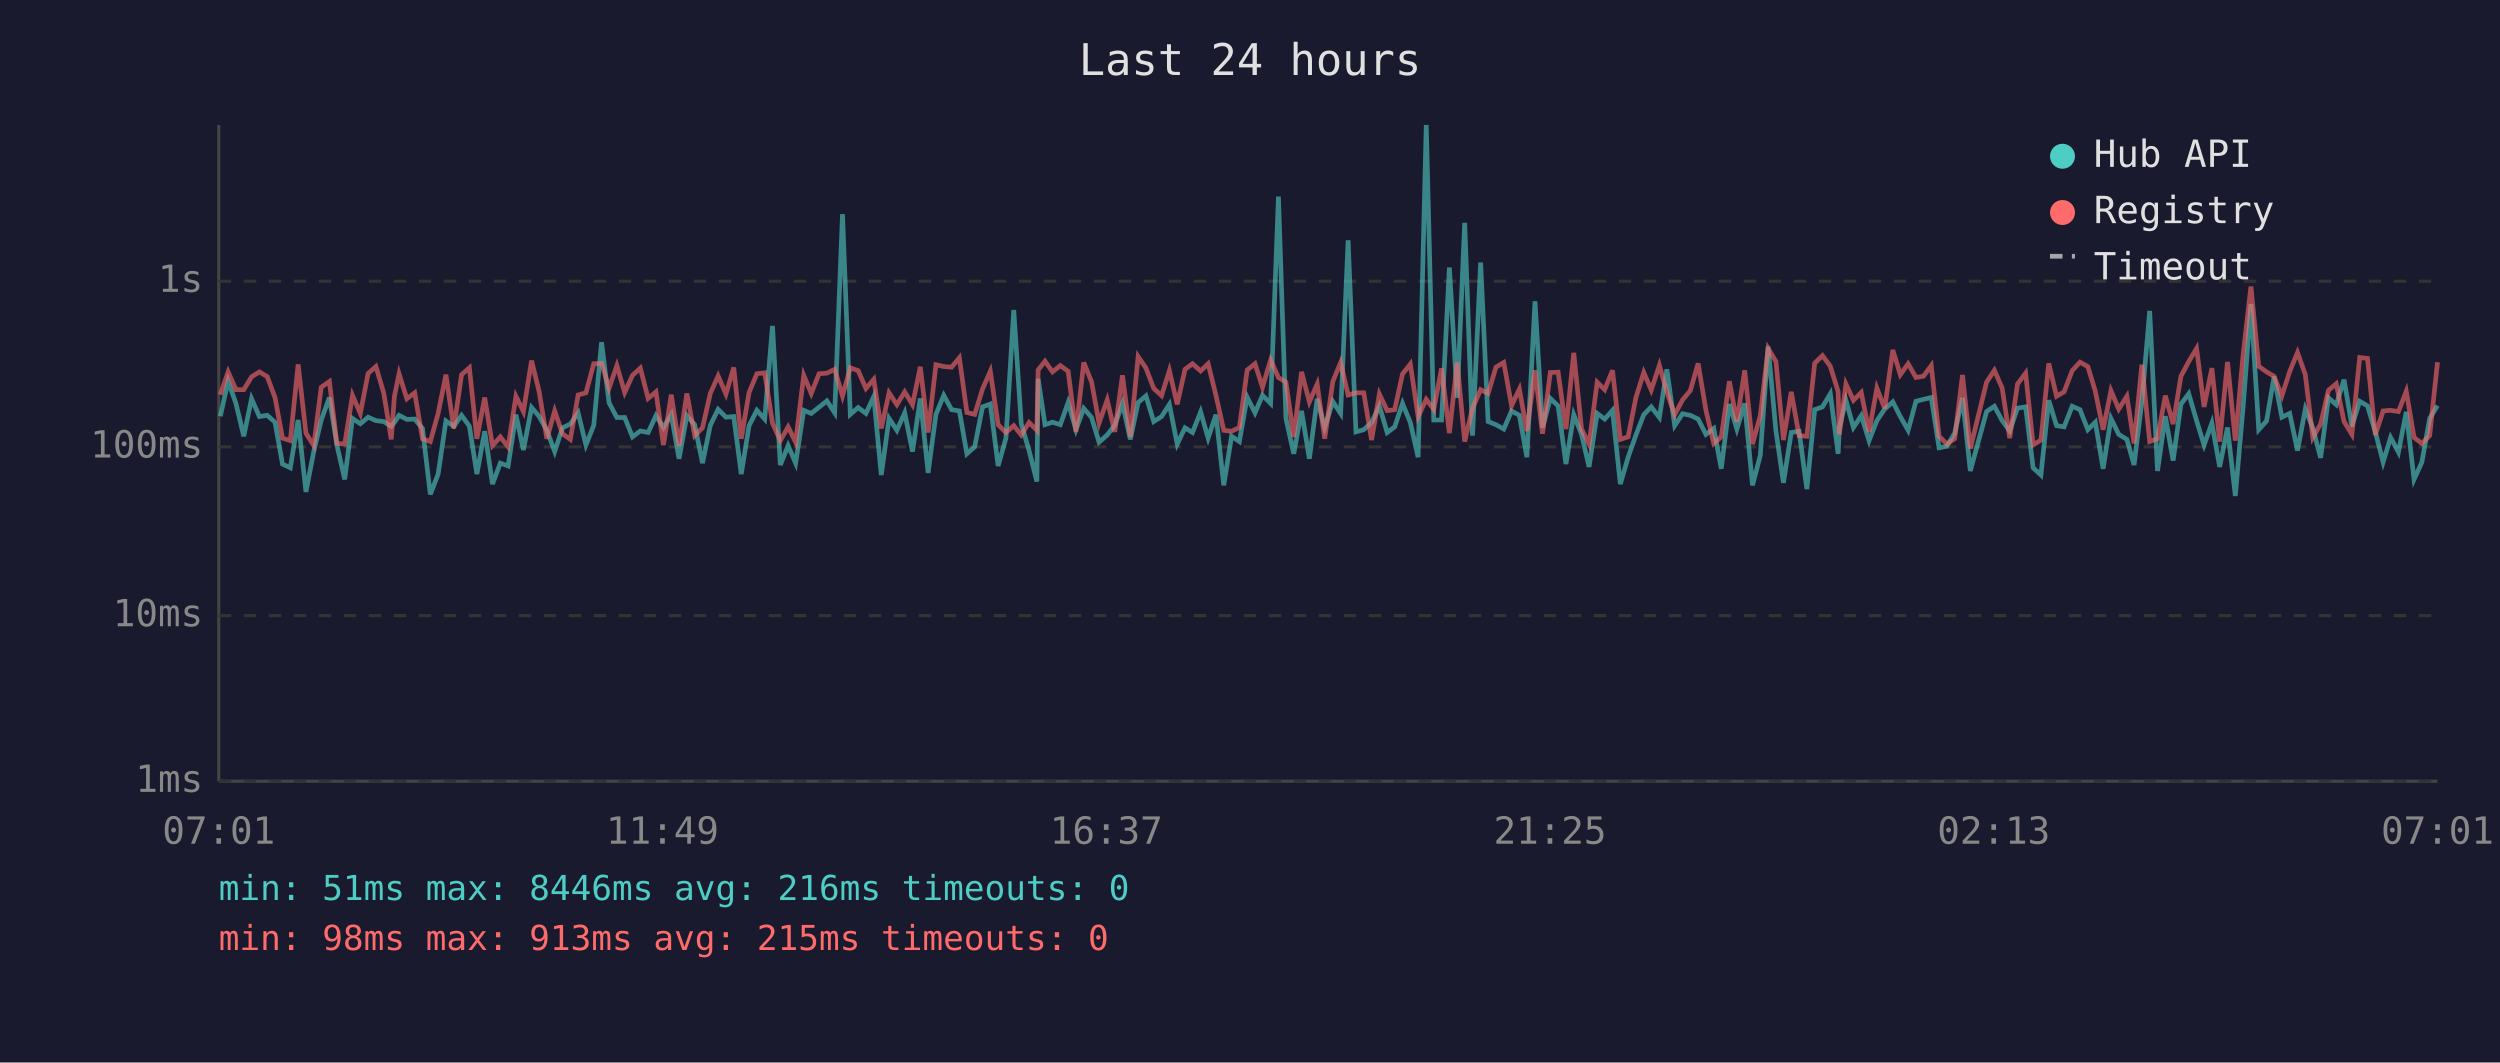
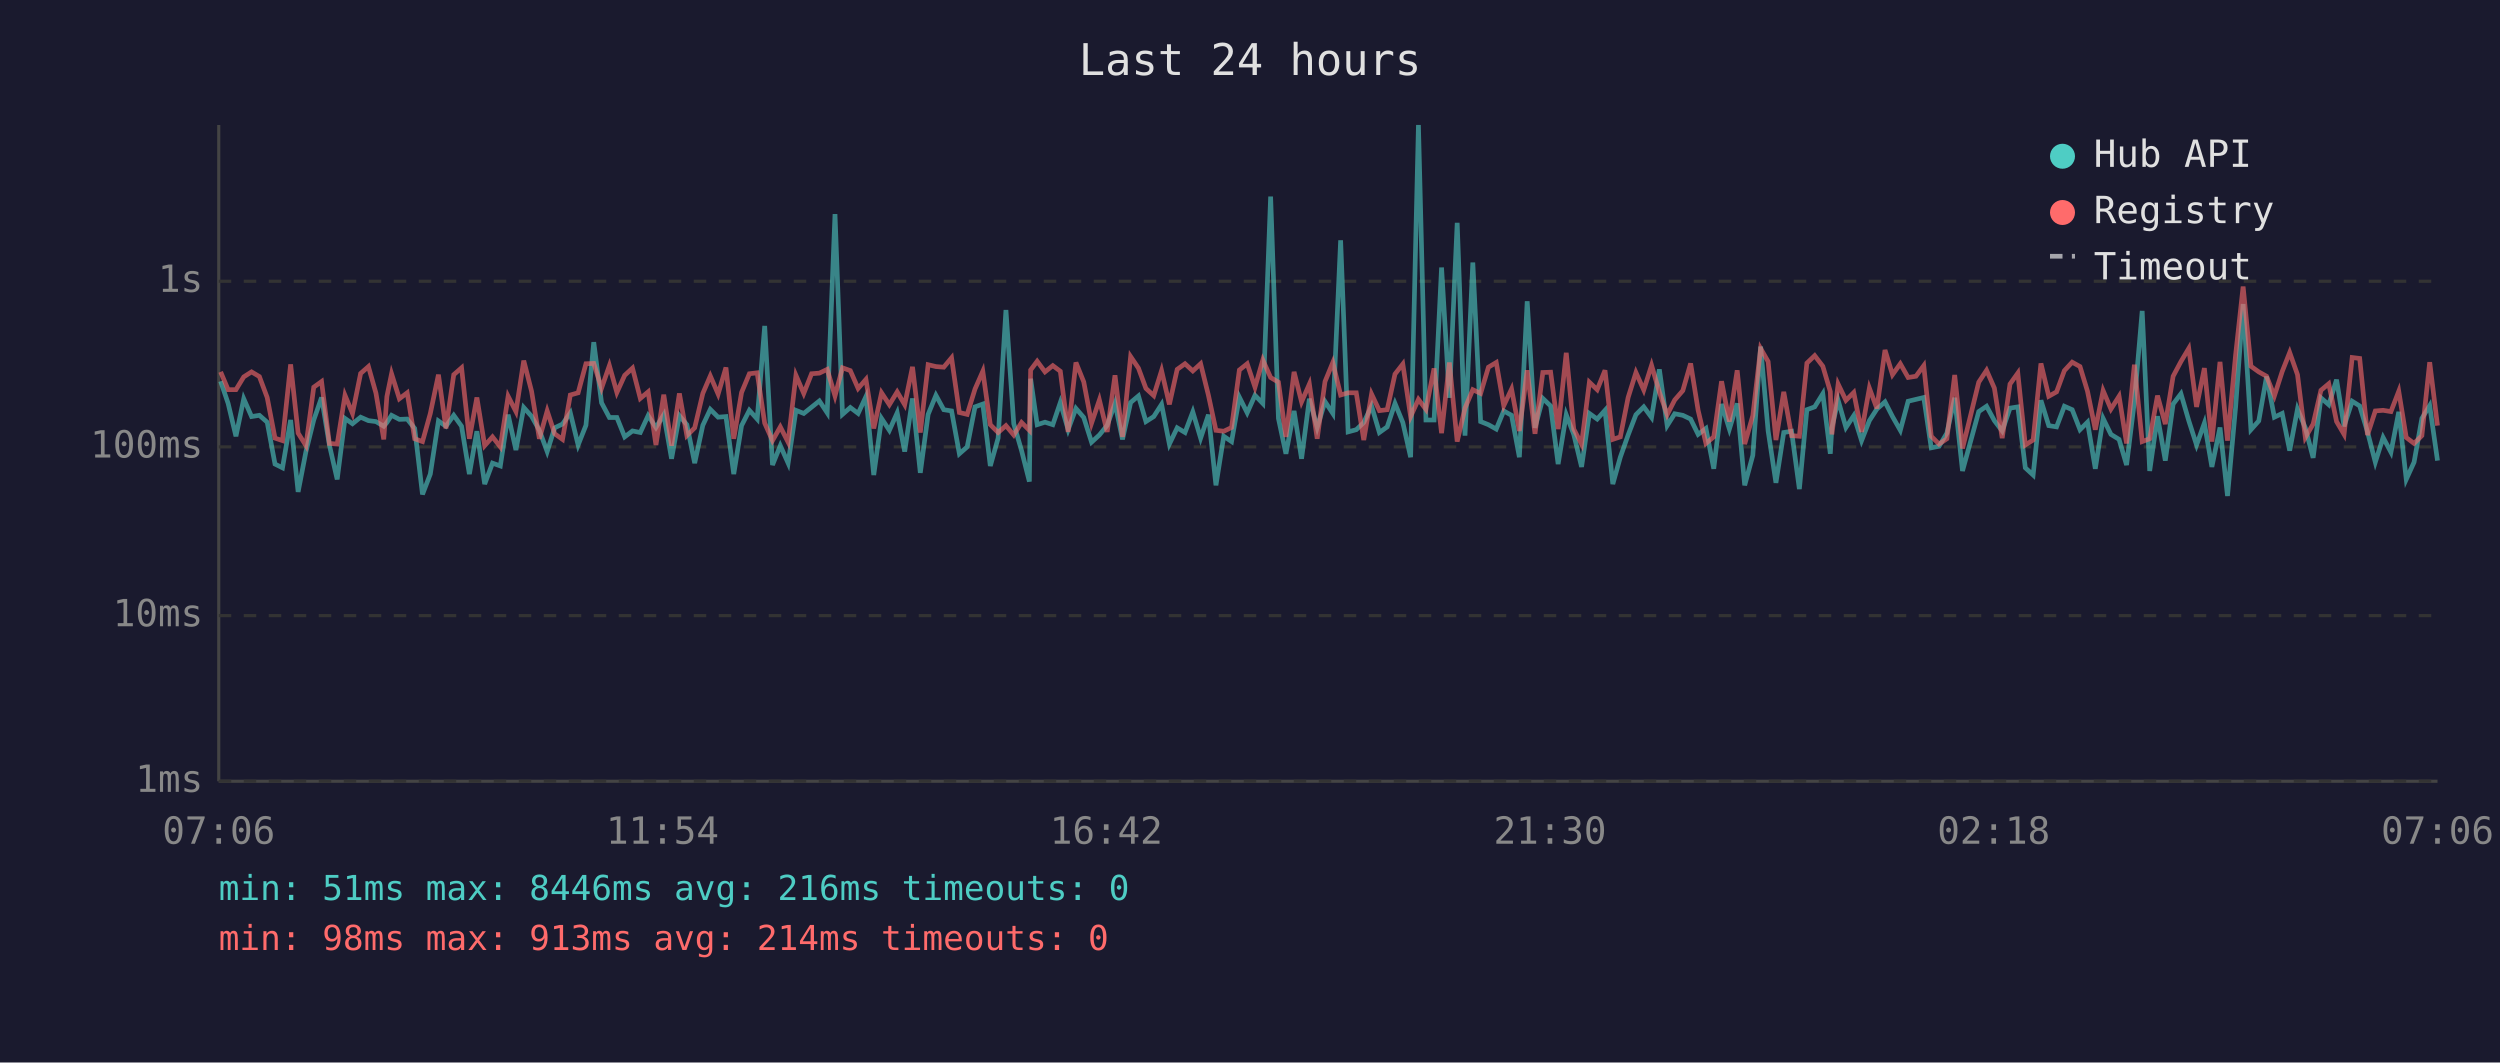
<svg xmlns="http://www.w3.org/2000/svg" viewBox="0 0 800 340" font-family="monospace" font-size="12">
  <rect width="800" height="340" fill="#1a1a2e" />
  <text x="400" y="24" fill="#e0e0e0" font-size="14" text-anchor="middle">Last 24 hours</text>
  <line x1="70" y1="40" x2="70" y2="250" stroke="#444" stroke-width="1" />
  <line x1="70" y1="250" x2="780" y2="250" stroke="#444" stroke-width="1" />
  <line x1="70" y1="250" x2="780" y2="250" stroke="#333" stroke-width="1" stroke-dasharray="4" />
  <text x="65" y="250" fill="#888" text-anchor="end" dominant-baseline="middle">1ms</text>
  <line x1="70" y1="197" x2="780" y2="197" stroke="#333" stroke-width="1" stroke-dasharray="4" />
  <text x="65" y="197" fill="#888" text-anchor="end" dominant-baseline="middle">10ms</text>
  <line x1="70" y1="143" x2="780" y2="143" stroke="#333" stroke-width="1" stroke-dasharray="4" />
  <text x="65" y="143" fill="#888" text-anchor="end" dominant-baseline="middle">100ms</text>
  <line x1="70" y1="90" x2="780" y2="90" stroke="#333" stroke-width="1" stroke-dasharray="4" />
  <text x="65" y="90" fill="#888" text-anchor="end" dominant-baseline="middle">1s</text>
-   <text x="70" y="270" fill="#888" text-anchor="middle">07:01</text>
-   <text x="212" y="270" fill="#888" text-anchor="middle">11:49</text>
-   <text x="354" y="270" fill="#888" text-anchor="middle">16:37</text>
-   <text x="496" y="270" fill="#888" text-anchor="middle">21:25</text>
-   <text x="638" y="270" fill="#888" text-anchor="middle">02:13</text>
-   <text x="780" y="270" fill="#888" text-anchor="middle">07:01</text>
-   <polyline points="70.5,133.2 73.0,122.0 75.5,129.1 78.0,139.6 80.5,127.6 83.0,133.3 85.5,132.9 88.0,135.1 90.4,148.5 92.9,149.7 95.4,134.4 97.9,157.4 100.4,144.5 102.8,134.4 105.4,127.2 107.8,142.4 110.3,153.4 112.8,133.9 115.3,135.6 117.8,133.5 120.3,134.6 122.8,134.9 125.2,136.4 126.2,135.2 127.7,132.9 130.2,134.2 132.7,134.1 135.2,137.1 137.7,158.2 140.2,151.7 142.7,134.7 145.2,136.4 147.7,132.9 150.2,136.4 152.6,151.7 155.1,138.0 157.6,154.9 160.1,148.2 162.6,149.1 165.1,132.7 167.5,144.0 170.1,130.4 172.5,133.2 175.0,137.7 177.5,144.5 180.0,136.9 182.5,135.7 185.0,132.1 187.5,142.4 190.0,136.1 192.5,109.5 194.9,128.9 197.4,133.6 199.9,133.6 202.4,139.8 204.9,137.9 207.4,138.4 209.9,133.0 212.3,136.8 214.8,132.7 217.3,146.8 219.8,133.0 222.3,135.9 224.8,148.2 227.3,136.1 229.8,131.0 232.3,133.5 234.8,133.3 237.2,151.7 239.7,136.2 242.2,131.3 244.7,134.1 247.2,104.3 249.7,148.8 252.2,142.6 254.6,148.2 257.2,131.3 259.6,132.3 262.1,130.3 264.6,128.3 267.1,132.1 269.6,68.5 272.1,132.6 274.6,130.4 277.1,132.3 279.6,126.9 282.0,152.0 284.5,133.9 287.0,137.7 289.5,132.1 292.0,144.5 294.5,127.5 297.0,151.3 299.5,132.6 302.0,126.5 304.5,131.1 307.0,131.5 309.4,145.2 311.9,143.0 314.4,130.2 316.9,129.3 319.4,149.1 321.9,140.2 324.4,99.2 326.8,135.6 329.3,144.2 331.8,154.1 332.2,121.2 334.4,135.9 336.8,135.1 339.3,135.9 341.8,128.8 344.3,137.5 346.8,130.7 349.3,133.6 351.7,141.5 354.3,139.2 356.7,136.1 359.2,129.1 361.7,140.6 364.2,128.8 366.7,126.7 369.2,134.9 371.7,133.3 374.2,129.4 376.7,142.1 379.2,136.9 381.6,138.4 384.2,131.8 386.6,140.2 389.1,132.7 391.6,155.3 394.1,139.6 396.6,141.3 399.1,127.1 401.6,132.1 404.0,126.5 406.6,129.1 409.1,62.9 411.5,133.9 414.0,145.2 416.5,131.5 419.0,146.8 421.5,127.6 423.9,136.8 426.5,128.5 429.0,132.3 431.4,76.9 433.9,138.2 436.4,137.5 438.9,135.2 441.4,129.9 443.9,138.4 446.3,136.6 448.8,129.1 451.3,135.2 453.8,146.3 456.4,40.0 458.8,134.4 461.3,134.4 463.8,85.6 466.3,127.3 468.7,71.3 471.2,139.4 473.8,84.0 476.2,134.9 478.7,135.9 481.2,137.3 483.7,131.5 486.2,132.9 488.6,146.3 491.2,96.4 493.6,136.9 496.1,127.5 498.6,129.9 501.1,148.5 503.6,132.7 506.1,139.0 508.5,149.4 511.1,132.3 513.5,134.1 516.0,131.3 518.5,154.9 521.0,146.3 523.5,139.2 526.0,132.7 528.4,130.2 531.0,133.6 533.4,118.2 535.9,136.2 538.4,132.4 540.9,132.9 543.4,134.1 545.9,139.0 548.4,137.1 550.8,150.0 553.4,129.3 555.8,137.3 558.3,129.1 560.8,155.3 563.3,145.7 565.8,110.9 568.3,137.9 570.7,154.5 573.2,138.4 575.7,138.0 578.2,156.5 580.7,131.1 583.2,130.2 585.7,126.0 588.2,145.2 588.6,136.8 590.7,128.1 593.1,136.8 595.6,133.0 598.1,141.0 600.6,134.6 603.1,130.9 605.7,128.6 608.1,133.3 610.6,137.7 613.1,128.4 615.5,127.8 618.0,127.2 620.5,143.3 623.0,142.8 625.5,138.6 628.0,127.3 630.5,150.7 635.7,131.7 638.2,130.0 640.7,134.6 643.1,137.9 645.6,130.6 648.2,130.2 650.6,149.7 653.1,152.0 655.6,128.1 658.1,136.2 660.5,136.6 663.1,130.0 665.6,131.1 668.1,137.5 670.5,135.1 673.0,150.0 675.5,133.9 678.0,139.0 680.6,140.6 682.9,148.8 685.4,128.5 687.9,99.5 690.4,150.7 692.9,133.2 695.4,147.4 697.9,129.3 700.4,126.0 702.9,134.6 705.3,142.4 707.8,135.4 710.3,149.4 712.8,136.8 715.3,158.7 717.8,130.2 720.3,97.3 722.8,137.5 725.3,134.7 727.7,120.5 730.2,133.5 732.7,132.3 735.2,144.2 737.7,130.9 740.1,136.9 742.6,146.5 745.1,127.3 747.6,129.5 750.1,121.5 752.6,136.4 755.1,128.4 757.6,129.9 760.1,138.2 762.6,147.9 765.0,140.0 767.5,144.7 770.0,131.8 772.5,153.4 775.0,147.9 777.5,133.9 780.0,129.8" fill="none" stroke="#4ecdc4" stroke-width="1.5" opacity="0.6" />
-   <polyline points="70.5,126.3 73.0,119.0 75.5,124.7 78.0,124.7 80.5,120.6 83.0,119.0 85.5,120.5 88.0,127.2 90.4,140.2 92.9,141.0 95.4,116.6 97.9,138.6 100.4,142.6 102.8,123.9 105.4,122.1 107.8,141.9 110.3,142.1 112.8,126.5 115.3,132.3 117.8,119.5 120.3,117.3 122.8,125.8 125.2,140.6 126.2,126.9 127.7,119.6 130.2,127.6 132.7,125.7 135.2,140.4 137.7,141.3 140.2,132.3 142.7,119.9 145.2,137.1 147.7,119.9 150.2,117.7 152.6,140.4 155.1,127.2 157.6,142.6 160.1,139.8 162.6,143.0 165.1,126.8 167.5,131.7 170.1,115.4 172.5,125.2 175.0,140.4 177.5,131.5 180.0,138.8 182.5,140.6 185.0,126.4 187.5,125.7 190.0,116.4 192.5,116.3 194.9,124.2 197.4,117.0 199.9,125.6 202.4,120.1 204.9,117.8 207.4,127.5 209.9,125.4 212.3,142.4 214.8,126.3 217.3,142.6 219.8,125.9 222.3,139.4 224.8,136.9 227.3,125.9 229.8,120.3 232.3,126.1 234.8,117.6 237.2,140.4 239.7,125.6 242.2,119.6 244.7,119.3 247.2,135.4 249.7,141.0 252.2,136.6 254.6,141.5 257.2,120.1 259.6,125.9 262.1,119.6 264.6,119.4 267.1,118.2 269.6,126.7 272.1,117.7 274.6,118.6 277.1,124.3 279.6,121.4 282.0,137.1 284.5,125.7 287.0,129.5 289.5,125.4 292.0,129.5 294.5,117.4 297.0,138.4 299.5,116.7 302.0,117.3 304.5,117.5 307.0,114.5 309.4,132.0 311.9,132.6 314.4,124.5 316.9,118.8 319.4,135.9 321.9,138.4 324.4,136.2 326.8,139.2 329.3,135.2 331.8,137.7 332.2,118.4 334.4,115.6 336.8,119.0 339.3,117.0 341.8,118.8 344.3,138.2 346.8,116.0 349.3,122.2 351.7,135.4 354.3,128.0 356.7,138.2 359.2,120.1 361.7,139.8 364.2,114.1 366.7,117.8 369.2,124.3 371.7,126.6 374.2,118.6 376.7,129.4 379.2,118.2 381.6,116.4 384.2,118.7 386.6,116.4 389.1,126.5 391.6,137.7 394.1,138.0 396.6,136.8 399.1,118.4 401.6,116.4 404.0,123.9 406.6,115.2 409.1,120.8 411.5,122.3 414.0,139.8 416.5,119.0 419.0,128.6 421.5,122.9 423.9,140.4 426.5,122.1 429.0,116.0 431.4,126.4 433.9,125.7 436.4,125.7 438.9,140.8 441.4,126.1 443.9,131.4 446.3,131.1 448.8,119.7 451.3,116.5 453.8,133.3 456.4,127.8 458.8,131.0 461.3,117.9 463.8,138.6 466.3,116.0 468.7,141.3 471.2,130.6 473.8,124.7 476.2,125.9 478.7,117.5 481.2,116.0 483.7,129.8 486.2,124.5 488.6,137.9 491.2,118.5 493.6,138.8 496.1,119.2 498.6,119.1 501.1,137.3 503.6,112.9 506.1,137.3 508.5,142.1 511.1,122.3 513.5,124.7 516.0,118.5 518.5,140.6 521.0,139.8 523.5,127.2 526.0,119.2 528.4,124.8 531.0,116.9 533.4,125.5 535.9,132.7 538.4,128.0 540.9,125.0 543.4,116.3 545.9,131.3 548.4,141.9 550.8,139.8 553.4,122.0 555.8,134.9 558.3,118.5 560.8,142.1 563.3,133.0 565.8,111.5 568.3,115.7 570.7,140.8 573.2,125.4 575.7,139.4 578.2,139.6 580.7,116.2 583.2,113.8 585.7,117.2 588.2,125.3 588.6,139.0 590.7,122.9 593.1,128.1 595.6,125.6 598.1,138.2 600.6,124.2 603.1,130.7 605.7,112.0 608.1,119.9 610.6,116.4 613.1,120.8 615.5,120.4 618.0,117.0 620.5,139.6 623.0,142.1 625.5,140.4 628.0,120.0 630.5,143.5 635.7,122.3 638.2,118.5 640.7,124.2 643.1,140.2 645.6,122.9 648.2,119.4 650.6,142.4 653.1,140.8 655.6,116.3 658.1,126.8 660.5,125.4 663.1,118.6 665.6,115.9 668.1,117.3 670.5,125.2 673.0,137.5 675.5,125.0 678.0,130.9 680.6,126.8 682.9,141.9 685.4,116.7 687.9,141.3 690.4,140.4 692.9,126.6 695.4,135.7 697.9,120.4 700.4,115.7 702.9,111.5 705.3,130.2 707.8,117.8 710.3,141.3 712.8,115.8 715.3,141.0 717.8,113.5 720.3,91.7 722.8,117.2 725.3,119.0 727.7,120.4 730.2,126.7 732.7,118.9 735.2,112.8 737.7,119.9 740.1,140.0 742.6,135.7 745.1,124.9 747.6,122.8 750.1,134.9 752.6,139.0 755.1,114.4 757.6,114.7 760.1,139.2 762.6,131.5 765.0,131.3 767.5,131.7 770.0,125.2 772.5,140.0 775.0,141.9 777.5,139.4 780.0,115.9" fill="none" stroke="#ff6b6b" stroke-width="1.5" opacity="0.6" />
+   <text x="70" y="270" fill="#888" text-anchor="middle">07:06</text>
+   <text x="212" y="270" fill="#888" text-anchor="middle">11:54</text>
+   <text x="354" y="270" fill="#888" text-anchor="middle">16:42</text>
+   <text x="496" y="270" fill="#888" text-anchor="middle">21:30</text>
+   <text x="638" y="270" fill="#888" text-anchor="middle">02:18</text>
+   <text x="780" y="270" fill="#888" text-anchor="middle">07:06</text>
+   <polyline points="70.6,122.0 73.0,129.1 75.5,139.6 78.0,127.6 80.5,133.3 83.0,132.9 85.5,135.1 88.0,148.5 90.4,149.7 93.0,134.4 95.4,157.4 97.9,144.5 100.4,134.4 102.9,127.2 105.4,142.4 107.9,153.4 110.4,133.9 112.8,135.6 115.4,133.5 117.9,134.6 120.3,134.9 122.8,136.4 123.8,135.2 125.3,132.9 127.8,134.2 130.3,134.1 132.7,137.1 135.2,158.2 137.7,151.7 140.3,134.7 142.7,136.4 145.2,132.9 147.7,136.4 150.2,151.7 152.6,138.0 155.1,154.9 157.6,148.2 160.1,149.1 162.6,132.7 165.1,144.0 167.6,130.4 170.1,133.2 172.6,137.7 175.1,144.5 177.5,136.9 180.0,135.7 182.5,132.1 185.0,142.4 187.5,136.1 190.0,109.5 192.5,128.9 195.0,133.6 197.4,133.6 199.9,139.8 202.4,137.9 204.9,138.4 207.4,133.0 209.9,136.8 212.4,132.7 214.9,146.8 217.4,133.0 219.8,135.9 222.3,148.2 224.9,136.1 227.3,131.0 229.8,133.5 232.3,133.3 234.8,151.7 237.3,136.2 239.8,131.3 242.3,134.1 244.7,104.3 247.2,148.8 249.7,142.6 252.2,148.2 254.7,131.3 257.2,132.3 259.7,130.3 262.2,128.3 264.7,132.1 267.2,68.5 269.6,132.6 272.1,130.4 274.6,132.3 277.1,126.9 279.6,152.0 282.1,133.9 284.6,137.7 287.1,132.1 289.5,144.5 292.0,127.5 294.5,151.3 297.0,132.6 299.5,126.5 302.0,131.1 304.5,131.5 307.0,145.2 309.5,143.0 312.0,130.2 314.5,129.3 316.9,149.1 319.4,140.2 321.9,99.2 324.4,135.6 326.9,144.2 329.4,154.1 329.8,121.2 331.9,135.9 334.4,135.1 336.9,135.9 339.3,128.8 341.8,137.5 344.3,130.7 346.8,133.6 349.3,141.5 351.8,139.2 354.3,136.1 356.8,129.1 359.2,140.6 361.8,128.8 364.3,126.7 366.7,134.9 369.2,133.3 371.7,129.4 374.2,142.1 376.7,136.9 379.2,138.4 381.7,131.8 384.2,140.2 386.7,132.7 389.1,155.3 391.6,139.6 394.1,141.3 396.6,127.1 399.1,132.1 401.6,126.5 404.1,129.1 406.6,62.9 409.1,133.9 411.5,145.2 414.1,131.5 416.5,146.8 419.0,127.6 421.5,136.8 424.0,128.5 426.5,132.3 429.0,76.9 431.4,138.2 434.0,137.5 436.4,135.2 438.9,129.9 441.4,138.4 443.9,136.6 446.4,129.1 448.9,135.2 451.4,146.3 453.9,40.0 456.3,134.4 458.9,134.4 461.3,85.6 463.8,127.3 466.3,71.3 468.8,139.4 471.3,84.0 473.8,134.9 476.3,135.9 478.8,137.3 481.2,131.5 483.7,132.9 486.2,146.3 488.7,96.4 491.2,136.9 493.7,127.5 496.2,129.9 498.6,148.5 501.2,132.7 503.6,139.0 506.1,149.4 508.6,132.3 511.1,134.1 513.6,131.3 516.1,154.9 518.5,146.3 521.0,139.2 523.5,132.7 526.0,130.2 528.5,133.6 531.0,118.2 533.5,136.2 535.9,132.4 538.5,132.9 541.0,134.1 543.4,139.0 545.9,137.1 548.4,150.0 550.9,129.3 553.4,137.3 555.9,129.1 558.3,155.3 560.9,145.7 563.4,110.9 565.8,137.9 568.3,154.5 570.8,138.4 573.3,138.0 575.8,156.5 578.2,131.1 580.7,130.2 583.3,126.0 585.7,145.2 586.2,136.8 588.2,128.1 590.7,136.8 593.2,133.0 595.7,141.0 598.2,134.6 600.6,130.9 603.2,128.6 605.6,133.3 608.1,137.7 610.6,128.4 613.1,127.8 615.6,127.2 618.0,143.3 620.5,142.8 623.0,138.6 625.5,127.3 628.0,150.7 633.2,131.7 635.7,130.0 638.2,134.6 640.7,137.9 643.2,130.6 645.7,130.2 648.1,149.7 650.6,152.0 653.1,128.1 655.6,136.2 658.1,136.6 660.6,130.0 663.1,131.1 665.6,137.5 668.0,135.1 670.5,150.0 673.0,133.9 675.5,139.0 678.1,140.6 680.5,148.8 683.0,128.5 685.5,99.5 687.9,150.7 690.4,133.2 692.9,147.4 695.4,129.3 697.9,126.0 700.4,134.6 702.9,142.4 705.4,135.4 707.8,149.4 710.4,136.8 712.8,158.7 715.4,130.2 717.8,97.3 720.3,137.5 722.8,134.7 725.3,120.5 727.8,133.5 730.3,132.3 732.7,144.2 735.2,130.9 737.7,136.9 740.2,146.5 742.7,127.3 745.2,129.5 747.7,121.5 750.1,136.4 752.7,128.4 755.1,129.9 757.6,138.2 760.1,147.9 762.6,140.0 765.1,144.7 767.6,131.8 770.0,153.4 772.5,147.9 775.0,133.9 777.5,129.8 780.0,147.4" fill="none" stroke="#4ecdc4" stroke-width="1.5" opacity="0.6" />
+   <polyline points="70.6,119.0 73.0,124.7 75.5,124.7 78.0,120.6 80.5,119.0 83.0,120.5 85.5,127.2 88.0,140.2 90.4,141.0 93.0,116.6 95.4,138.6 97.9,142.6 100.4,123.9 102.9,122.1 105.4,141.9 107.9,142.1 110.4,126.5 112.8,132.3 115.4,119.5 117.9,117.3 120.3,125.8 122.8,140.6 123.8,126.9 125.3,119.6 127.8,127.6 130.3,125.7 132.7,140.4 135.2,141.3 137.7,132.3 140.3,119.9 142.7,137.1 145.2,119.9 147.7,117.7 150.2,140.4 152.6,127.2 155.1,142.6 157.6,139.8 160.1,143.0 162.6,126.8 165.1,131.7 167.6,115.4 170.1,125.2 172.6,140.4 175.1,131.5 177.5,138.8 180.0,140.6 182.5,126.4 185.0,125.7 187.5,116.4 190.0,116.3 192.5,124.2 195.0,117.0 197.4,125.6 199.9,120.1 202.4,117.8 204.9,127.5 207.4,125.4 209.9,142.4 212.4,126.3 214.9,142.6 217.4,125.9 219.8,139.4 222.3,136.9 224.9,125.9 227.3,120.3 229.8,126.1 232.3,117.6 234.8,140.4 237.3,125.6 239.8,119.6 242.3,119.3 244.7,135.4 247.2,141.0 249.7,136.6 252.2,141.5 254.7,120.1 257.2,125.9 259.7,119.6 262.2,119.4 264.7,118.2 267.2,126.7 269.6,117.7 272.1,118.6 274.6,124.3 277.1,121.4 279.6,137.1 282.1,125.7 284.6,129.5 287.1,125.4 289.5,129.5 292.0,117.4 294.5,138.4 297.0,116.7 299.5,117.3 302.0,117.5 304.5,114.5 307.0,132.0 309.5,132.6 312.0,124.5 314.5,118.8 316.9,135.9 319.4,138.4 321.9,136.2 324.4,139.2 326.9,135.2 329.4,137.7 329.8,118.4 331.9,115.6 334.4,119.0 336.9,117.0 339.3,118.8 341.8,138.2 344.3,116.0 346.8,122.2 349.3,135.4 351.8,128.0 354.3,138.2 356.8,120.1 359.2,139.8 361.8,114.1 364.3,117.8 366.7,124.3 369.2,126.6 371.7,118.6 374.2,129.4 376.7,118.2 379.2,116.4 381.7,118.7 384.2,116.4 386.7,126.5 389.1,137.7 391.6,138.0 394.1,136.8 396.6,118.4 399.1,116.4 401.6,123.9 404.1,115.2 406.6,120.8 409.1,122.3 411.5,139.8 414.1,119.0 416.5,128.6 419.0,122.9 421.5,140.4 424.0,122.1 426.5,116.0 429.0,126.4 431.4,125.7 434.0,125.7 436.4,140.8 438.9,126.1 441.4,131.4 443.9,131.1 446.4,119.7 448.9,116.5 451.4,133.3 453.9,127.8 456.3,131.0 458.9,117.9 461.3,138.6 463.8,116.0 466.3,141.3 468.8,130.6 471.3,124.7 473.8,125.9 476.3,117.5 478.8,116.0 481.2,129.8 483.7,124.5 486.2,137.9 488.7,118.5 491.2,138.8 493.7,119.2 496.2,119.1 498.6,137.3 501.2,112.9 503.6,137.3 506.1,142.1 508.6,122.3 511.1,124.7 513.6,118.5 516.1,140.6 518.5,139.8 521.0,127.2 523.5,119.2 526.0,124.8 528.5,116.9 531.0,125.5 533.5,132.7 535.9,128.0 538.5,125.0 541.0,116.3 543.4,131.3 545.9,141.9 548.4,139.8 550.9,122.0 553.4,134.9 555.9,118.5 558.3,142.1 560.9,133.0 563.4,111.5 565.8,115.7 568.3,140.8 570.8,125.4 573.3,139.4 575.8,139.6 578.2,116.2 580.7,113.8 583.3,117.2 585.7,125.3 586.2,139.0 588.2,122.9 590.7,128.1 593.2,125.6 595.7,138.2 598.2,124.2 600.6,130.7 603.2,112.0 605.6,119.9 608.1,116.4 610.6,120.8 613.1,120.4 615.6,117.0 618.0,139.6 620.5,142.1 623.0,140.4 625.5,120.0 628.0,143.5 633.2,122.3 635.7,118.5 638.2,124.2 640.7,140.2 643.2,122.9 645.7,119.4 648.1,142.4 650.6,140.8 653.1,116.3 655.6,126.8 658.1,125.4 660.6,118.6 663.1,115.9 665.6,117.3 668.0,125.2 670.5,137.5 673.0,125.0 675.5,130.9 678.1,126.8 680.5,141.9 683.0,116.7 685.5,141.3 687.9,140.4 690.4,126.6 692.9,135.7 695.4,120.4 697.9,115.7 700.4,111.5 702.9,130.2 705.4,117.8 707.8,141.3 710.4,115.8 712.8,141.0 715.4,113.5 717.8,91.7 720.3,117.2 722.8,119.0 725.3,120.4 727.8,126.7 730.3,118.9 732.7,112.8 735.2,119.9 737.7,140.0 740.2,135.7 742.7,124.9 745.2,122.8 747.7,134.9 750.1,139.0 752.7,114.4 755.1,114.7 757.6,139.2 760.1,131.5 762.6,131.3 765.1,131.7 767.6,125.2 770.0,140.0 772.5,141.9 775.0,139.4 777.5,115.9 780.0,136.2" fill="none" stroke="#ff6b6b" stroke-width="1.5" opacity="0.6" />
  <circle cx="660" cy="50" r="4" fill="#4ecdc4" />
  <text x="670" y="50" fill="#e0e0e0" dominant-baseline="middle">Hub API</text>
  <circle cx="660" cy="68" r="4" fill="#ff6b6b" />
  <text x="670" y="68" fill="#e0e0e0" dominant-baseline="middle">Registry</text>
  <line x1="656" y1="82" x2="664" y2="82" stroke="#e0e0e0" stroke-width="1.5" stroke-dasharray="4,3" opacity="0.7" />
  <text x="670" y="86" fill="#e0e0e0" dominant-baseline="middle">Timeout</text>
  <text x="70" y="288" fill="#4ecdc4" font-size="11">min: 51ms  max: 8446ms  avg: 216ms  timeouts: 0</text>
-   <text x="70" y="304" fill="#ff6b6b" font-size="11">min: 98ms  max: 913ms  avg: 215ms  timeouts: 0</text>
+   <text x="70" y="304" fill="#ff6b6b" font-size="11">min: 98ms  max: 913ms  avg: 214ms  timeouts: 0</text>
</svg>
